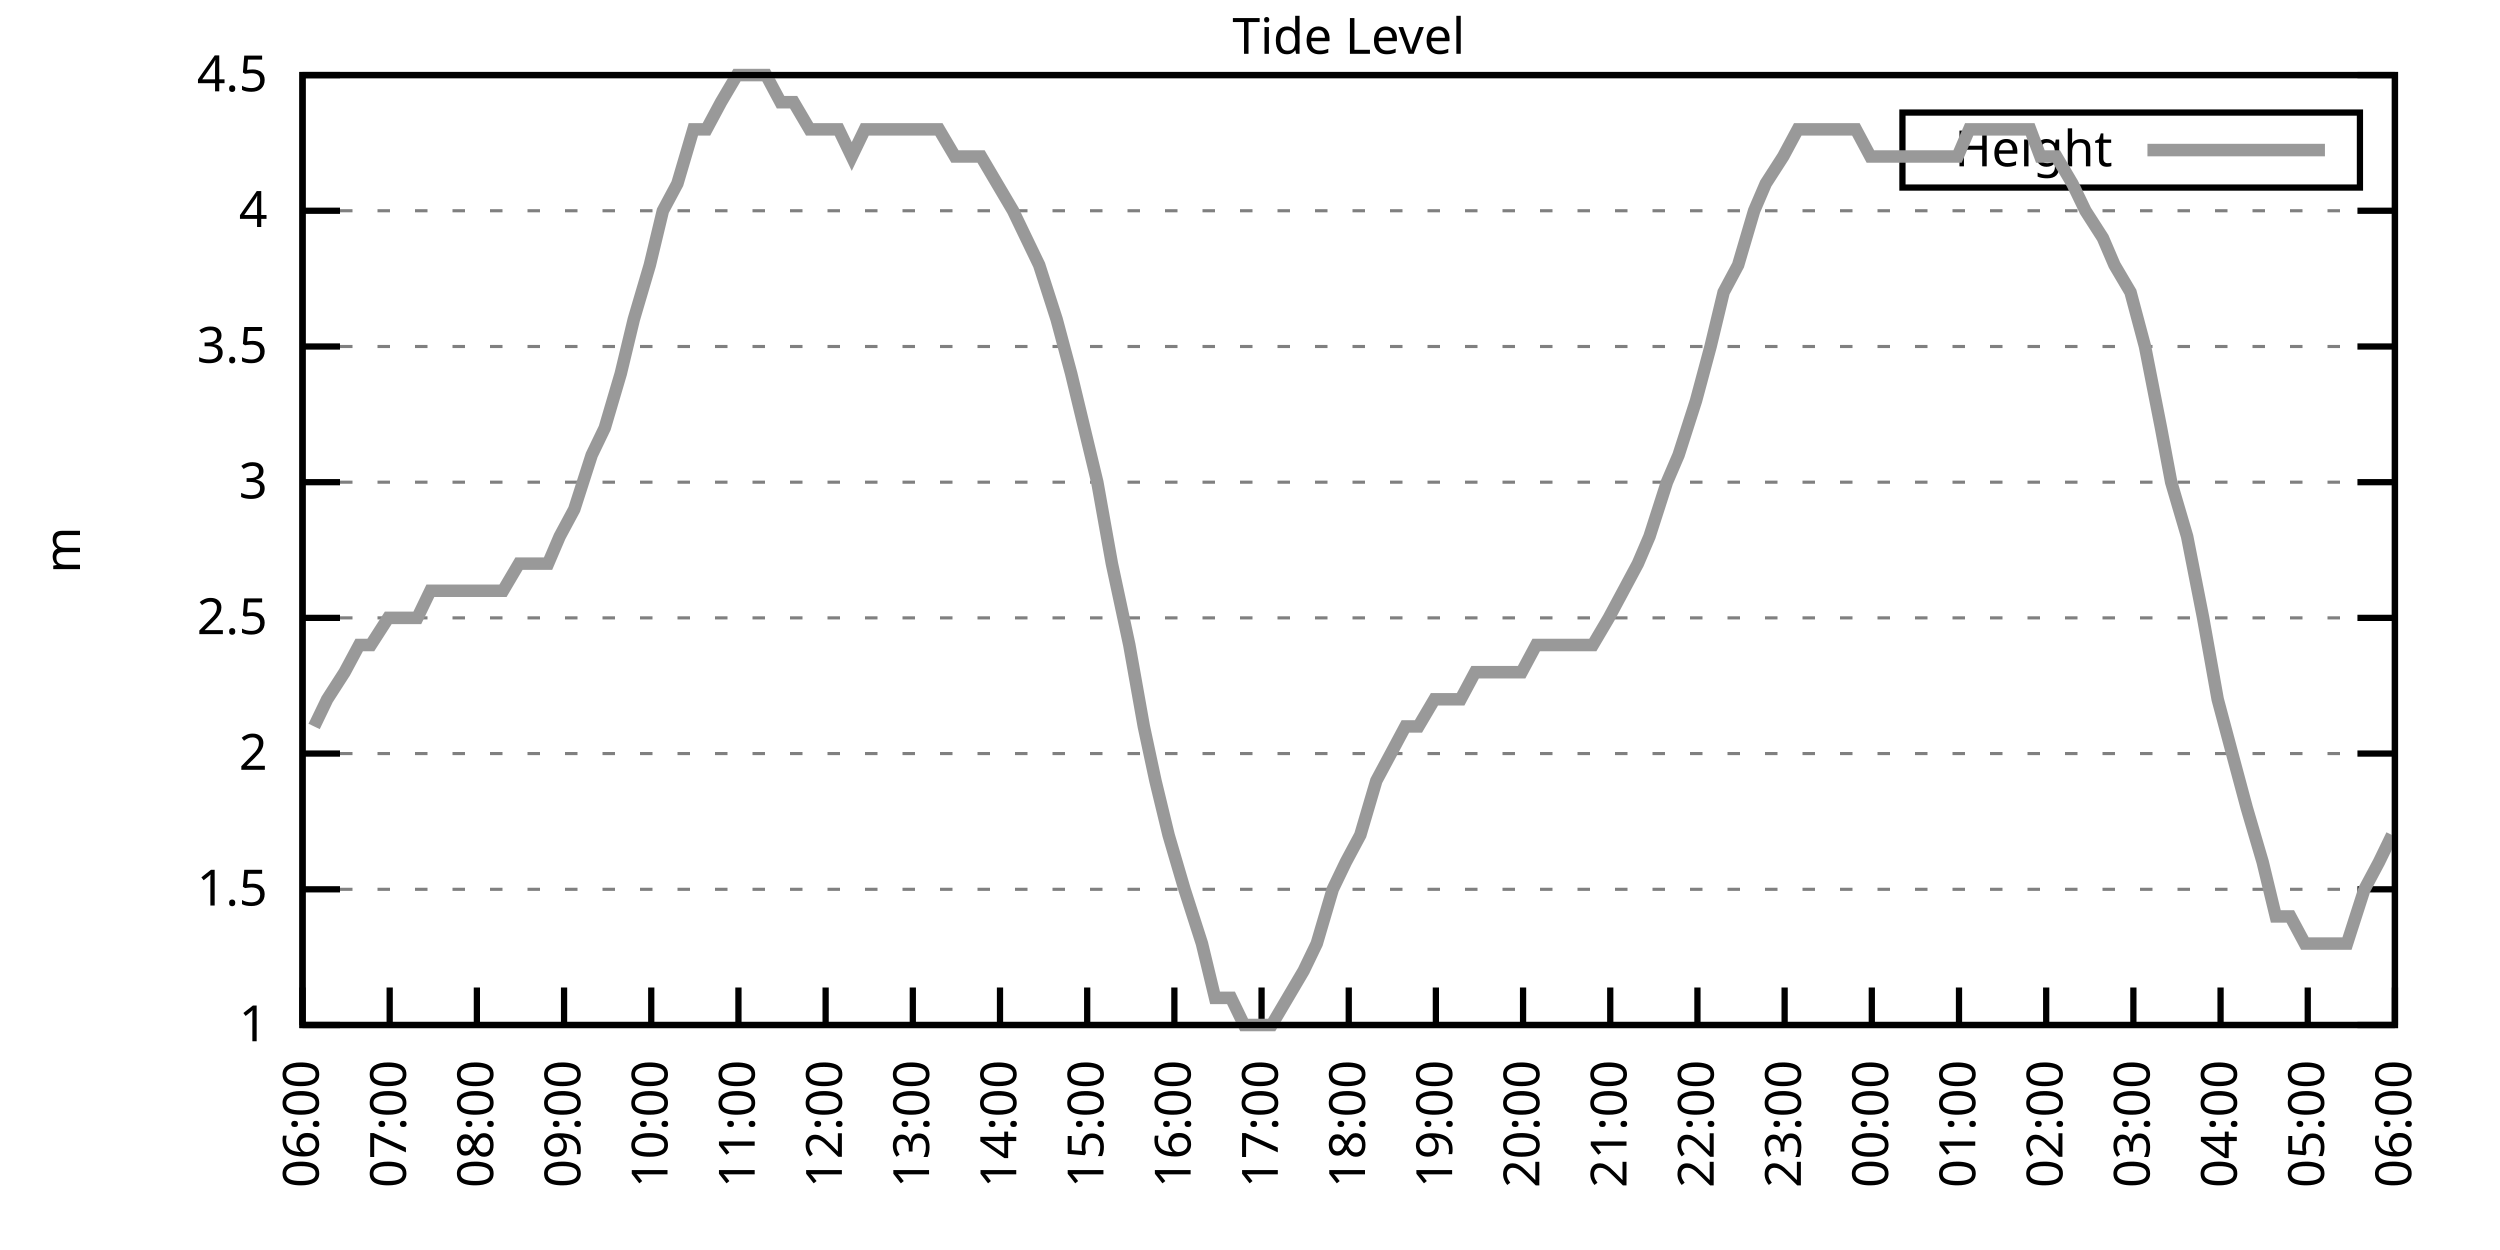
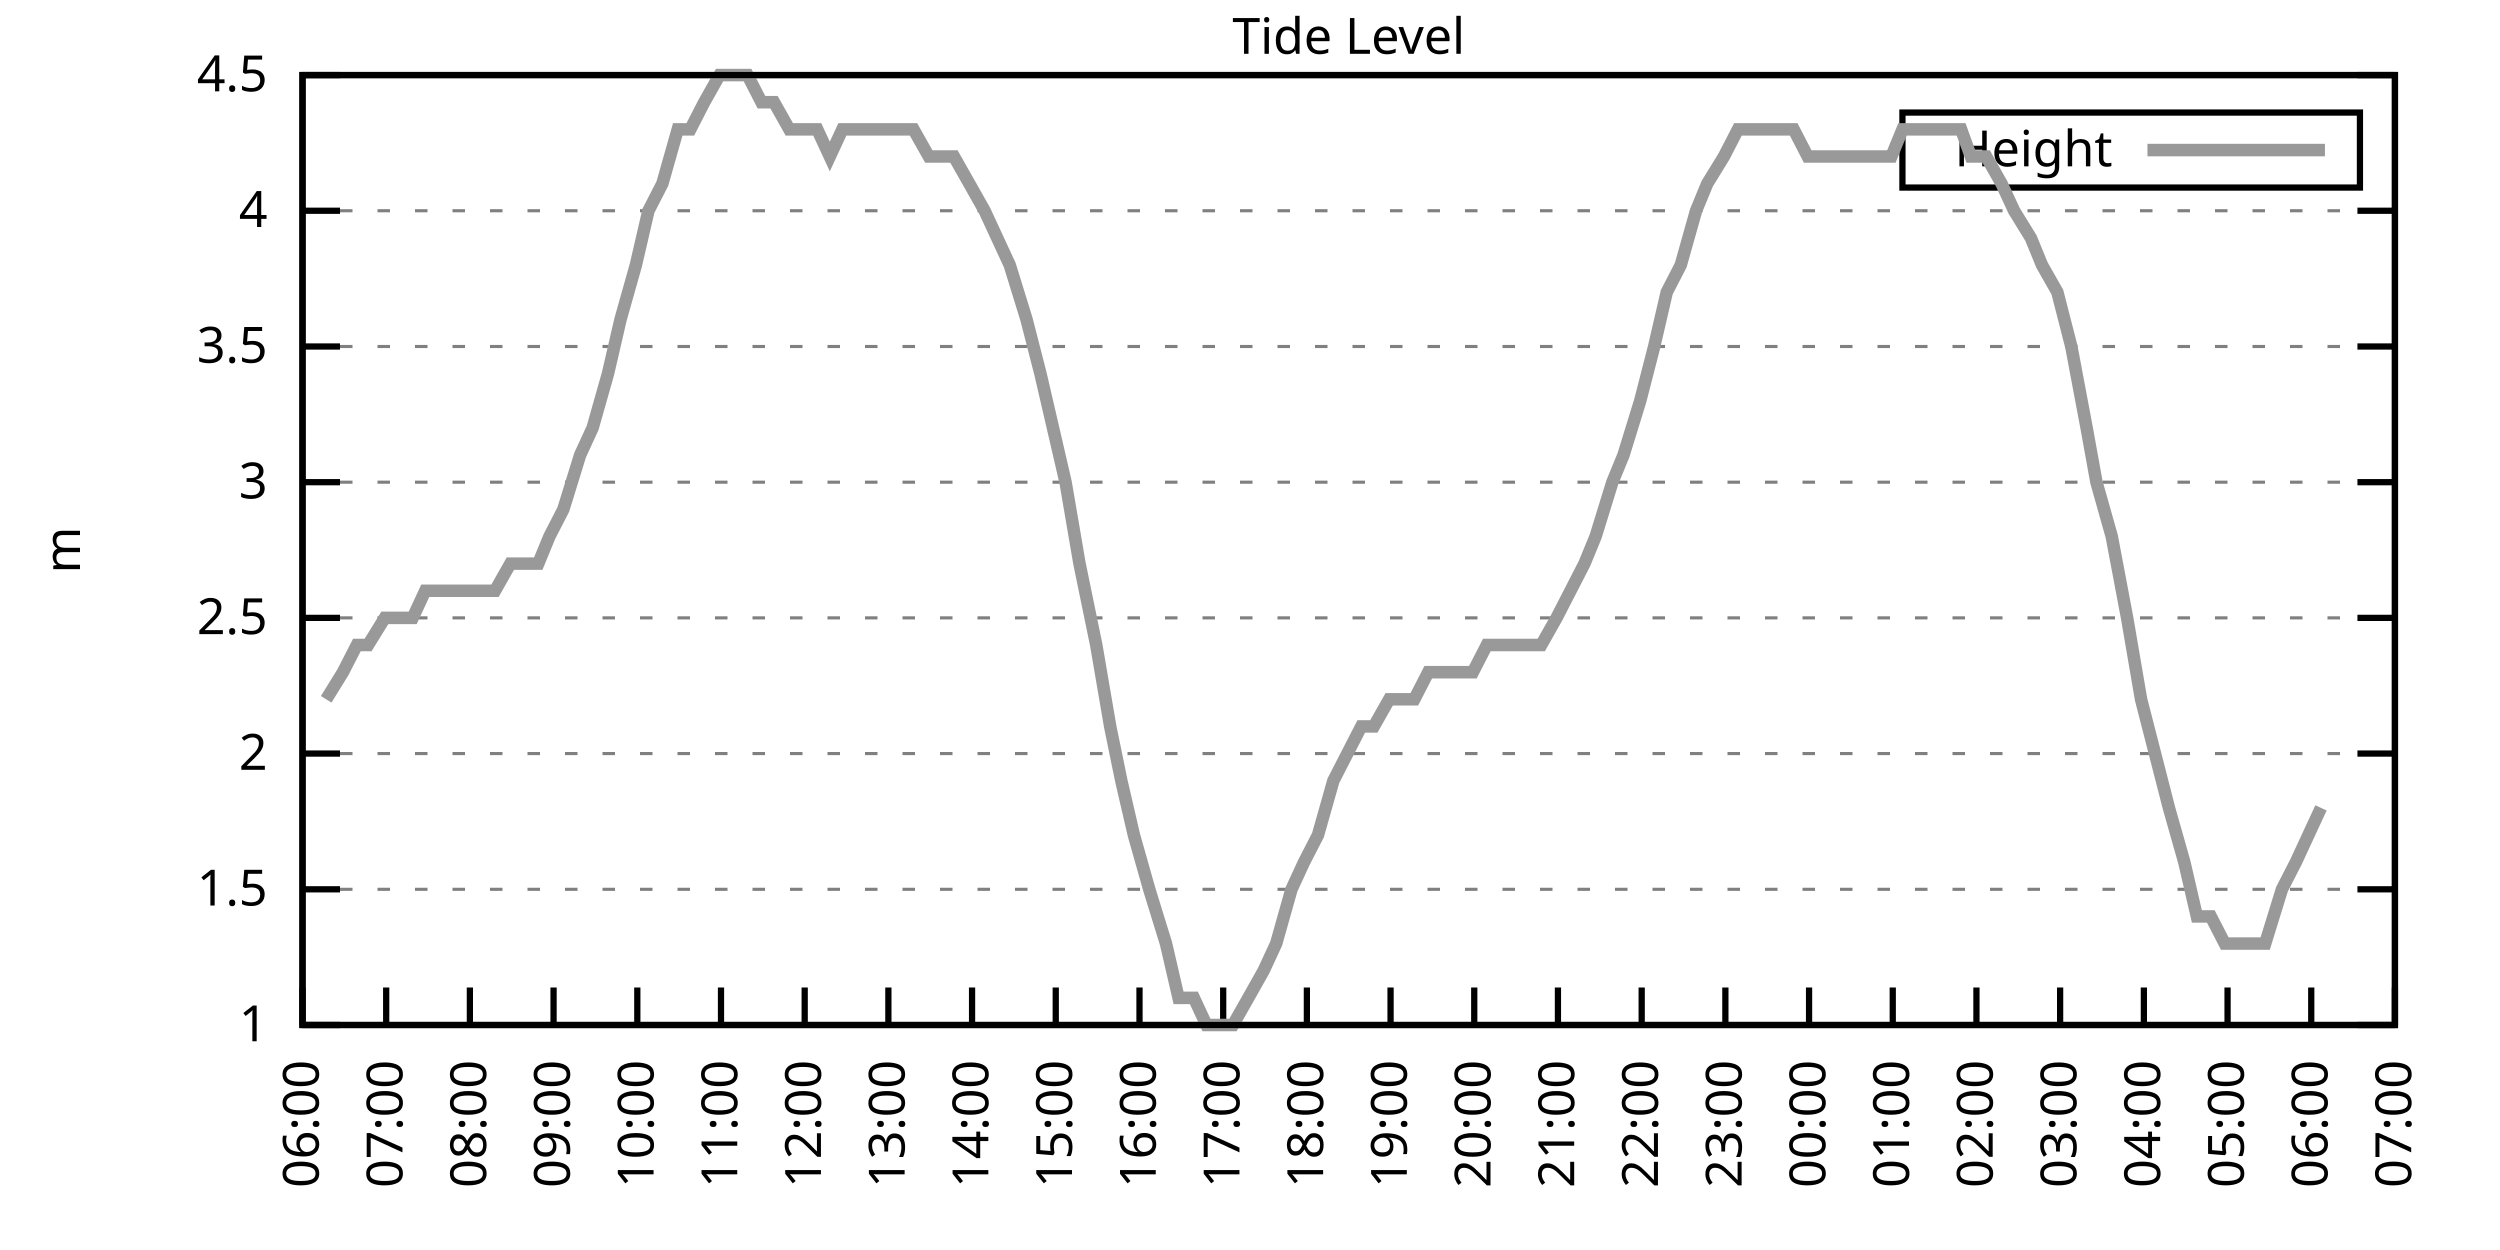
<svg xmlns="http://www.w3.org/2000/svg" xmlns:xlink="http://www.w3.org/1999/xlink" width="400" height="200" viewBox="0 0 400 200">
  <g id="gnuplot_canvas">
    <rect x="0" y="0" width="400" height="200" fill="none" />
    <defs>
      <circle id="gpDot" r="0.5" stroke-width="0.5" stroke="currentColor" />
      <path id="gpPt0" stroke-width="0.333" stroke="currentColor" d="M-1,0 h2 M0,-1 v2" />
      <path id="gpPt1" stroke-width="0.333" stroke="currentColor" d="M-1,-1 L1,1 M1,-1 L-1,1" />
      <path id="gpPt2" stroke-width="0.333" stroke="currentColor" d="M-1,0 L1,0 M0,-1 L0,1 M-1,-1 L1,1 M-1,1 L1,-1" />
      <rect id="gpPt3" stroke-width="0.333" stroke="currentColor" x="-1" y="-1" width="2" height="2" />
      <rect id="gpPt4" stroke-width="0.333" stroke="currentColor" fill="currentColor" x="-1" y="-1" width="2" height="2" />
      <circle id="gpPt5" stroke-width="0.333" stroke="currentColor" cx="0" cy="0" r="1" />
      <use xlink:href="#gpPt5" id="gpPt6" fill="currentColor" stroke="none" />
      <path id="gpPt7" stroke-width="0.333" stroke="currentColor" d="M0,-1.33 L-1.33,0.67 L1.33,0.67 z" />
      <use xlink:href="#gpPt7" id="gpPt8" fill="currentColor" stroke="none" />
      <use xlink:href="#gpPt7" id="gpPt9" stroke="currentColor" transform="rotate(180)" />
      <use xlink:href="#gpPt9" id="gpPt10" fill="currentColor" stroke="none" />
      <use xlink:href="#gpPt3" id="gpPt11" stroke="currentColor" transform="rotate(45)" />
      <use xlink:href="#gpPt11" id="gpPt12" fill="currentColor" stroke="none" />
      <path id="gpPt13" stroke-width="0.333" stroke="currentColor" d="M0,1.330 L1.265,0.411 L0.782,-1.067 L-0.782,-1.076 L-1.265,0.411 z" />
      <use xlink:href="#gpPt13" id="gpPt14" fill="currentColor" stroke="none" />
      <filter id="textbox" filterUnits="objectBoundingBox" x="0" y="0" height="1" width="1">
        <feFlood flood-color="white" flood-opacity="1" result="bgnd" />
        <feComposite in="SourceGraphic" in2="bgnd" operator="atop" />
      </filter>
      <filter id="greybox" filterUnits="objectBoundingBox" x="0" y="0" height="1" width="1">
        <feFlood flood-color="lightgrey" flood-opacity="1" result="grey" />
        <feComposite in="SourceGraphic" in2="grey" operator="atop" />
      </filter>
    </defs>
    <g fill="none" color="white" stroke="currentColor" stroke-width="1.00" stroke-linecap="butt" stroke-linejoin="miter">
</g>
    <g fill="none" color="black" stroke="currentColor" stroke-width="1.00" stroke-linecap="butt" stroke-linejoin="miter">
      <g stroke="none" shape-rendering="crispEdges">
        <polygon fill="rgb(255, 255, 255)" points="48.40,164.00 383.18,164.00 383.18,12.02 48.40,12.02 " />
      </g>
    </g>
    <g fill="none" color="black" stroke="currentColor" stroke-width="1.00" stroke-linecap="butt" stroke-linejoin="miter">
</g>
    <g fill="none" color="black" stroke="black" stroke-width="0.50" stroke-linecap="butt" stroke-linejoin="miter">
</g>
    <g fill="none" color="gray" stroke="currentColor" stroke-width="0.50" stroke-linecap="butt" stroke-linejoin="miter">
      <path stroke="gray" stroke-dasharray="2,4" class="gridline" d="M48.40,164.00 L383.19,164.00  " />
    </g>
    <g fill="none" color="gray" stroke="gray" stroke-width="1.00" stroke-linecap="butt" stroke-linejoin="miter">
</g>
    <g fill="none" color="black" stroke="currentColor" stroke-width="1.00" stroke-linecap="butt" stroke-linejoin="miter">
      <path stroke="black" d="M48.40,164.00 L54.40,164.00 M383.19,164.00 L377.19,164.00  " />
      <g transform="translate(42.80,166.60)" stroke="none" fill="black" font-family="Sans" font-size="8.00" text-anchor="end">
        <text>
          <tspan font-family="Sans"> 1</tspan>
        </text>
      </g>
    </g>
    <g fill="none" color="black" stroke="currentColor" stroke-width="1.00" stroke-linecap="butt" stroke-linejoin="miter">
</g>
    <g fill="none" color="black" stroke="black" stroke-width="0.50" stroke-linecap="butt" stroke-linejoin="miter">
</g>
    <g fill="none" color="gray" stroke="currentColor" stroke-width="0.50" stroke-linecap="butt" stroke-linejoin="miter">
      <path stroke="gray" stroke-dasharray="2,4" class="gridline" d="M48.40,142.29 L383.19,142.29  " />
    </g>
    <g fill="none" color="gray" stroke="gray" stroke-width="1.00" stroke-linecap="butt" stroke-linejoin="miter">
</g>
    <g fill="none" color="black" stroke="currentColor" stroke-width="1.00" stroke-linecap="butt" stroke-linejoin="miter">
      <path stroke="black" d="M48.40,142.29 L54.40,142.29 M383.19,142.29 L377.19,142.29  " />
      <g transform="translate(42.80,144.89)" stroke="none" fill="black" font-family="Sans" font-size="8.00" text-anchor="end">
        <text>
          <tspan font-family="Sans"> 1.5</tspan>
        </text>
      </g>
    </g>
    <g fill="none" color="black" stroke="currentColor" stroke-width="1.00" stroke-linecap="butt" stroke-linejoin="miter">
</g>
    <g fill="none" color="black" stroke="black" stroke-width="0.50" stroke-linecap="butt" stroke-linejoin="miter">
</g>
    <g fill="none" color="gray" stroke="currentColor" stroke-width="0.50" stroke-linecap="butt" stroke-linejoin="miter">
      <path stroke="gray" stroke-dasharray="2,4" class="gridline" d="M48.40,120.57 L383.19,120.57  " />
    </g>
    <g fill="none" color="gray" stroke="gray" stroke-width="1.00" stroke-linecap="butt" stroke-linejoin="miter">
</g>
    <g fill="none" color="black" stroke="currentColor" stroke-width="1.00" stroke-linecap="butt" stroke-linejoin="miter">
      <path stroke="black" d="M48.40,120.57 L54.40,120.57 M383.19,120.57 L377.19,120.57  " />
      <g transform="translate(42.80,123.17)" stroke="none" fill="black" font-family="Sans" font-size="8.00" text-anchor="end">
        <text>
          <tspan font-family="Sans"> 2</tspan>
        </text>
      </g>
    </g>
    <g fill="none" color="black" stroke="currentColor" stroke-width="1.00" stroke-linecap="butt" stroke-linejoin="miter">
</g>
    <g fill="none" color="black" stroke="black" stroke-width="0.50" stroke-linecap="butt" stroke-linejoin="miter">
</g>
    <g fill="none" color="gray" stroke="currentColor" stroke-width="0.50" stroke-linecap="butt" stroke-linejoin="miter">
      <path stroke="gray" stroke-dasharray="2,4" class="gridline" d="M48.40,98.86 L383.19,98.86  " />
    </g>
    <g fill="none" color="gray" stroke="gray" stroke-width="1.00" stroke-linecap="butt" stroke-linejoin="miter">
</g>
    <g fill="none" color="black" stroke="currentColor" stroke-width="1.00" stroke-linecap="butt" stroke-linejoin="miter">
      <path stroke="black" d="M48.40,98.86 L54.40,98.86 M383.19,98.86 L377.19,98.86  " />
      <g transform="translate(42.80,101.46)" stroke="none" fill="black" font-family="Sans" font-size="8.00" text-anchor="end">
        <text>
          <tspan font-family="Sans"> 2.5</tspan>
        </text>
      </g>
    </g>
    <g fill="none" color="black" stroke="currentColor" stroke-width="1.00" stroke-linecap="butt" stroke-linejoin="miter">
</g>
    <g fill="none" color="black" stroke="black" stroke-width="0.50" stroke-linecap="butt" stroke-linejoin="miter">
</g>
    <g fill="none" color="gray" stroke="currentColor" stroke-width="0.50" stroke-linecap="butt" stroke-linejoin="miter">
      <path stroke="gray" stroke-dasharray="2,4" class="gridline" d="M48.40,77.15 L383.19,77.15  " />
    </g>
    <g fill="none" color="gray" stroke="gray" stroke-width="1.00" stroke-linecap="butt" stroke-linejoin="miter">
</g>
    <g fill="none" color="black" stroke="currentColor" stroke-width="1.00" stroke-linecap="butt" stroke-linejoin="miter">
      <path stroke="black" d="M48.40,77.15 L54.40,77.15 M383.19,77.15 L377.19,77.15  " />
      <g transform="translate(42.80,79.75)" stroke="none" fill="black" font-family="Sans" font-size="8.00" text-anchor="end">
        <text>
          <tspan font-family="Sans"> 3</tspan>
        </text>
      </g>
    </g>
    <g fill="none" color="black" stroke="currentColor" stroke-width="1.00" stroke-linecap="butt" stroke-linejoin="miter">
</g>
    <g fill="none" color="black" stroke="black" stroke-width="0.50" stroke-linecap="butt" stroke-linejoin="miter">
</g>
    <g fill="none" color="gray" stroke="currentColor" stroke-width="0.50" stroke-linecap="butt" stroke-linejoin="miter">
      <path stroke="gray" stroke-dasharray="2,4" class="gridline" d="M48.40,55.44 L383.19,55.44  " />
    </g>
    <g fill="none" color="gray" stroke="gray" stroke-width="1.00" stroke-linecap="butt" stroke-linejoin="miter">
</g>
    <g fill="none" color="black" stroke="currentColor" stroke-width="1.00" stroke-linecap="butt" stroke-linejoin="miter">
      <path stroke="black" d="M48.40,55.44 L54.40,55.44 M383.19,55.44 L377.19,55.44  " />
      <g transform="translate(42.80,58.04)" stroke="none" fill="black" font-family="Sans" font-size="8.00" text-anchor="end">
        <text>
          <tspan font-family="Sans"> 3.5</tspan>
        </text>
      </g>
    </g>
    <g fill="none" color="black" stroke="currentColor" stroke-width="1.00" stroke-linecap="butt" stroke-linejoin="miter">
</g>
    <g fill="none" color="black" stroke="black" stroke-width="0.50" stroke-linecap="butt" stroke-linejoin="miter">
</g>
    <g fill="none" color="gray" stroke="currentColor" stroke-width="0.50" stroke-linecap="butt" stroke-linejoin="miter">
      <path stroke="gray" stroke-dasharray="2,4" class="gridline" d="M48.40,33.72 L383.19,33.72  " />
    </g>
    <g fill="none" color="gray" stroke="gray" stroke-width="1.00" stroke-linecap="butt" stroke-linejoin="miter">
</g>
    <g fill="none" color="black" stroke="currentColor" stroke-width="1.00" stroke-linecap="butt" stroke-linejoin="miter">
      <path stroke="black" d="M48.40,33.72 L54.40,33.72 M383.19,33.72 L377.19,33.72  " />
      <g transform="translate(42.80,36.32)" stroke="none" fill="black" font-family="Sans" font-size="8.00" text-anchor="end">
        <text>
          <tspan font-family="Sans"> 4</tspan>
        </text>
      </g>
    </g>
    <g fill="none" color="black" stroke="currentColor" stroke-width="1.00" stroke-linecap="butt" stroke-linejoin="miter">
</g>
    <g fill="none" color="black" stroke="black" stroke-width="0.50" stroke-linecap="butt" stroke-linejoin="miter">
</g>
    <g fill="none" color="gray" stroke="currentColor" stroke-width="0.50" stroke-linecap="butt" stroke-linejoin="miter">
      <path stroke="gray" stroke-dasharray="2,4" class="gridline" d="M48.40,12.01 L383.19,12.01  " />
    </g>
    <g fill="none" color="gray" stroke="gray" stroke-width="1.00" stroke-linecap="butt" stroke-linejoin="miter">
</g>
    <g fill="none" color="black" stroke="currentColor" stroke-width="1.00" stroke-linecap="butt" stroke-linejoin="miter">
      <path stroke="black" d="M48.40,12.01 L54.40,12.01 M383.19,12.01 L377.19,12.01  " />
      <g transform="translate(42.80,14.61)" stroke="none" fill="black" font-family="Sans" font-size="8.00" text-anchor="end">
        <text>
          <tspan font-family="Sans"> 4.5</tspan>
        </text>
      </g>
    </g>
    <g fill="none" color="black" stroke="currentColor" stroke-width="1.00" stroke-linecap="butt" stroke-linejoin="miter">
      <path stroke="black" d="M48.40,164.00 L48.40,158.00  " />
      <g transform="translate(51.00,169.60) rotate(270.00)" stroke="none" fill="black" font-family="Sans" font-size="8.00" text-anchor="end">
        <text>
          <tspan font-family="Sans">06:00</tspan>
        </text>
      </g>
    </g>
    <g fill="none" color="black" stroke="currentColor" stroke-width="1.00" stroke-linecap="butt" stroke-linejoin="miter">
-       <path stroke="black" d="M62.35,164.00 L62.35,158.00  " />
-       <g transform="translate(64.95,169.60) rotate(270.00)" stroke="none" fill="black" font-family="Sans" font-size="8.00" text-anchor="end">
+       <path stroke="black" d="M61.79,164.00 L61.79,158.00  " />
+       <g transform="translate(64.39,169.60) rotate(270.00)" stroke="none" fill="black" font-family="Sans" font-size="8.00" text-anchor="end">
        <text>
          <tspan font-family="Sans">07:00</tspan>
        </text>
      </g>
    </g>
    <g fill="none" color="black" stroke="currentColor" stroke-width="1.00" stroke-linecap="butt" stroke-linejoin="miter">
-       <path stroke="black" d="M76.30,164.00 L76.30,158.00  " />
-       <g transform="translate(78.90,169.60) rotate(270.00)" stroke="none" fill="black" font-family="Sans" font-size="8.00" text-anchor="end">
+       <path stroke="black" d="M75.18,164.00 L75.18,158.00  " />
+       <g transform="translate(77.78,169.60) rotate(270.00)" stroke="none" fill="black" font-family="Sans" font-size="8.00" text-anchor="end">
        <text>
          <tspan font-family="Sans">08:00</tspan>
        </text>
      </g>
    </g>
    <g fill="none" color="black" stroke="currentColor" stroke-width="1.00" stroke-linecap="butt" stroke-linejoin="miter">
-       <path stroke="black" d="M90.25,164.00 L90.25,158.00  " />
-       <g transform="translate(92.85,169.60) rotate(270.00)" stroke="none" fill="black" font-family="Sans" font-size="8.00" text-anchor="end">
+       <path stroke="black" d="M88.57,164.00 L88.57,158.00  " />
+       <g transform="translate(91.17,169.60) rotate(270.00)" stroke="none" fill="black" font-family="Sans" font-size="8.00" text-anchor="end">
        <text>
          <tspan font-family="Sans">09:00</tspan>
        </text>
      </g>
    </g>
    <g fill="none" color="black" stroke="currentColor" stroke-width="1.00" stroke-linecap="butt" stroke-linejoin="miter">
-       <path stroke="black" d="M104.20,164.00 L104.20,158.00  " />
-       <g transform="translate(106.80,169.60) rotate(270.00)" stroke="none" fill="black" font-family="Sans" font-size="8.00" text-anchor="end">
+       <path stroke="black" d="M101.97,164.00 L101.97,158.00  " />
+       <g transform="translate(104.57,169.60) rotate(270.00)" stroke="none" fill="black" font-family="Sans" font-size="8.00" text-anchor="end">
        <text>
          <tspan font-family="Sans">10:00</tspan>
        </text>
      </g>
    </g>
    <g fill="none" color="black" stroke="currentColor" stroke-width="1.00" stroke-linecap="butt" stroke-linejoin="miter">
-       <path stroke="black" d="M118.15,164.00 L118.15,158.00  " />
-       <g transform="translate(120.75,169.60) rotate(270.00)" stroke="none" fill="black" font-family="Sans" font-size="8.00" text-anchor="end">
+       <path stroke="black" d="M115.36,164.00 L115.36,158.00  " />
+       <g transform="translate(117.96,169.60) rotate(270.00)" stroke="none" fill="black" font-family="Sans" font-size="8.00" text-anchor="end">
        <text>
          <tspan font-family="Sans">11:00</tspan>
        </text>
      </g>
    </g>
    <g fill="none" color="black" stroke="currentColor" stroke-width="1.00" stroke-linecap="butt" stroke-linejoin="miter">
-       <path stroke="black" d="M132.10,164.00 L132.10,158.00  " />
-       <g transform="translate(134.70,169.60) rotate(270.00)" stroke="none" fill="black" font-family="Sans" font-size="8.00" text-anchor="end">
+       <path stroke="black" d="M128.75,164.00 L128.75,158.00  " />
+       <g transform="translate(131.35,169.60) rotate(270.00)" stroke="none" fill="black" font-family="Sans" font-size="8.00" text-anchor="end">
        <text>
          <tspan font-family="Sans">12:00</tspan>
        </text>
      </g>
    </g>
    <g fill="none" color="black" stroke="currentColor" stroke-width="1.00" stroke-linecap="butt" stroke-linejoin="miter">
-       <path stroke="black" d="M146.05,164.00 L146.05,158.00  " />
-       <g transform="translate(148.65,169.60) rotate(270.00)" stroke="none" fill="black" font-family="Sans" font-size="8.00" text-anchor="end">
+       <path stroke="black" d="M142.14,164.00 L142.14,158.00  " />
+       <g transform="translate(144.74,169.60) rotate(270.00)" stroke="none" fill="black" font-family="Sans" font-size="8.00" text-anchor="end">
        <text>
          <tspan font-family="Sans">13:00</tspan>
        </text>
      </g>
    </g>
    <g fill="none" color="black" stroke="currentColor" stroke-width="1.00" stroke-linecap="butt" stroke-linejoin="miter">
-       <path stroke="black" d="M160.00,164.00 L160.00,158.00  " />
-       <g transform="translate(162.60,169.60) rotate(270.00)" stroke="none" fill="black" font-family="Sans" font-size="8.00" text-anchor="end">
+       <path stroke="black" d="M155.53,164.00 L155.53,158.00  " />
+       <g transform="translate(158.13,169.60) rotate(270.00)" stroke="none" fill="black" font-family="Sans" font-size="8.00" text-anchor="end">
        <text>
          <tspan font-family="Sans">14:00</tspan>
        </text>
      </g>
    </g>
    <g fill="none" color="black" stroke="currentColor" stroke-width="1.00" stroke-linecap="butt" stroke-linejoin="miter">
-       <path stroke="black" d="M173.95,164.00 L173.95,158.00  " />
-       <g transform="translate(176.55,169.60) rotate(270.00)" stroke="none" fill="black" font-family="Sans" font-size="8.00" text-anchor="end">
+       <path stroke="black" d="M168.92,164.00 L168.92,158.00  " />
+       <g transform="translate(171.52,169.60) rotate(270.00)" stroke="none" fill="black" font-family="Sans" font-size="8.00" text-anchor="end">
        <text>
          <tspan font-family="Sans">15:00</tspan>
        </text>
      </g>
    </g>
    <g fill="none" color="black" stroke="currentColor" stroke-width="1.00" stroke-linecap="butt" stroke-linejoin="miter">
-       <path stroke="black" d="M187.90,164.00 L187.90,158.00  " />
-       <g transform="translate(190.50,169.60) rotate(270.00)" stroke="none" fill="black" font-family="Sans" font-size="8.00" text-anchor="end">
+       <path stroke="black" d="M182.32,164.00 L182.32,158.00  " />
+       <g transform="translate(184.92,169.60) rotate(270.00)" stroke="none" fill="black" font-family="Sans" font-size="8.00" text-anchor="end">
        <text>
          <tspan font-family="Sans">16:00</tspan>
        </text>
      </g>
    </g>
    <g fill="none" color="black" stroke="currentColor" stroke-width="1.00" stroke-linecap="butt" stroke-linejoin="miter">
-       <path stroke="black" d="M201.85,164.00 L201.85,158.00  " />
-       <g transform="translate(204.45,169.60) rotate(270.00)" stroke="none" fill="black" font-family="Sans" font-size="8.00" text-anchor="end">
+       <path stroke="black" d="M195.71,164.00 L195.71,158.00  " />
+       <g transform="translate(198.31,169.60) rotate(270.00)" stroke="none" fill="black" font-family="Sans" font-size="8.00" text-anchor="end">
        <text>
          <tspan font-family="Sans">17:00</tspan>
        </text>
      </g>
    </g>
    <g fill="none" color="black" stroke="currentColor" stroke-width="1.00" stroke-linecap="butt" stroke-linejoin="miter">
-       <path stroke="black" d="M215.80,164.00 L215.80,158.00  " />
-       <g transform="translate(218.40,169.60) rotate(270.00)" stroke="none" fill="black" font-family="Sans" font-size="8.00" text-anchor="end">
+       <path stroke="black" d="M209.10,164.00 L209.10,158.00  " />
+       <g transform="translate(211.70,169.60) rotate(270.00)" stroke="none" fill="black" font-family="Sans" font-size="8.00" text-anchor="end">
        <text>
          <tspan font-family="Sans">18:00</tspan>
        </text>
      </g>
    </g>
    <g fill="none" color="black" stroke="currentColor" stroke-width="1.00" stroke-linecap="butt" stroke-linejoin="miter">
-       <path stroke="black" d="M229.74,164.00 L229.74,158.00  " />
-       <g transform="translate(232.34,169.60) rotate(270.00)" stroke="none" fill="black" font-family="Sans" font-size="8.00" text-anchor="end">
+       <path stroke="black" d="M222.49,164.00 L222.49,158.00  " />
+       <g transform="translate(225.09,169.60) rotate(270.00)" stroke="none" fill="black" font-family="Sans" font-size="8.00" text-anchor="end">
        <text>
          <tspan font-family="Sans">19:00</tspan>
        </text>
      </g>
    </g>
    <g fill="none" color="black" stroke="currentColor" stroke-width="1.00" stroke-linecap="butt" stroke-linejoin="miter">
-       <path stroke="black" d="M243.69,164.00 L243.69,158.00  " />
-       <g transform="translate(246.29,169.60) rotate(270.00)" stroke="none" fill="black" font-family="Sans" font-size="8.00" text-anchor="end">
+       <path stroke="black" d="M235.88,164.00 L235.88,158.00  " />
+       <g transform="translate(238.48,169.60) rotate(270.00)" stroke="none" fill="black" font-family="Sans" font-size="8.00" text-anchor="end">
        <text>
          <tspan font-family="Sans">20:00</tspan>
        </text>
      </g>
    </g>
    <g fill="none" color="black" stroke="currentColor" stroke-width="1.00" stroke-linecap="butt" stroke-linejoin="miter">
-       <path stroke="black" d="M257.64,164.00 L257.64,158.00  " />
-       <g transform="translate(260.24,169.60) rotate(270.00)" stroke="none" fill="black" font-family="Sans" font-size="8.00" text-anchor="end">
+       <path stroke="black" d="M249.27,164.00 L249.27,158.00  " />
+       <g transform="translate(251.87,169.60) rotate(270.00)" stroke="none" fill="black" font-family="Sans" font-size="8.00" text-anchor="end">
        <text>
          <tspan font-family="Sans">21:00</tspan>
        </text>
      </g>
    </g>
    <g fill="none" color="black" stroke="currentColor" stroke-width="1.00" stroke-linecap="butt" stroke-linejoin="miter">
-       <path stroke="black" d="M271.59,164.00 L271.59,158.00  " />
-       <g transform="translate(274.19,169.60) rotate(270.00)" stroke="none" fill="black" font-family="Sans" font-size="8.00" text-anchor="end">
+       <path stroke="black" d="M262.67,164.00 L262.67,158.00  " />
+       <g transform="translate(265.27,169.60) rotate(270.00)" stroke="none" fill="black" font-family="Sans" font-size="8.00" text-anchor="end">
        <text>
          <tspan font-family="Sans">22:00</tspan>
        </text>
      </g>
    </g>
    <g fill="none" color="black" stroke="currentColor" stroke-width="1.00" stroke-linecap="butt" stroke-linejoin="miter">
-       <path stroke="black" d="M285.54,164.00 L285.54,158.00  " />
-       <g transform="translate(288.14,169.60) rotate(270.00)" stroke="none" fill="black" font-family="Sans" font-size="8.00" text-anchor="end">
+       <path stroke="black" d="M276.06,164.00 L276.06,158.00  " />
+       <g transform="translate(278.66,169.60) rotate(270.00)" stroke="none" fill="black" font-family="Sans" font-size="8.00" text-anchor="end">
        <text>
          <tspan font-family="Sans">23:00</tspan>
        </text>
      </g>
    </g>
    <g fill="none" color="black" stroke="currentColor" stroke-width="1.00" stroke-linecap="butt" stroke-linejoin="miter">
-       <path stroke="black" d="M299.49,164.00 L299.49,158.00  " />
-       <g transform="translate(302.09,169.60) rotate(270.00)" stroke="none" fill="black" font-family="Sans" font-size="8.00" text-anchor="end">
+       <path stroke="black" d="M289.45,164.00 L289.45,158.00  " />
+       <g transform="translate(292.05,169.60) rotate(270.00)" stroke="none" fill="black" font-family="Sans" font-size="8.00" text-anchor="end">
        <text>
          <tspan font-family="Sans">00:00</tspan>
        </text>
      </g>
    </g>
    <g fill="none" color="black" stroke="currentColor" stroke-width="1.00" stroke-linecap="butt" stroke-linejoin="miter">
-       <path stroke="black" d="M313.44,164.00 L313.44,158.00  " />
-       <g transform="translate(316.04,169.60) rotate(270.00)" stroke="none" fill="black" font-family="Sans" font-size="8.00" text-anchor="end">
+       <path stroke="black" d="M302.84,164.00 L302.84,158.00  " />
+       <g transform="translate(305.44,169.60) rotate(270.00)" stroke="none" fill="black" font-family="Sans" font-size="8.00" text-anchor="end">
        <text>
          <tspan font-family="Sans">01:00</tspan>
        </text>
      </g>
    </g>
    <g fill="none" color="black" stroke="currentColor" stroke-width="1.00" stroke-linecap="butt" stroke-linejoin="miter">
-       <path stroke="black" d="M327.39,164.00 L327.39,158.00  " />
-       <g transform="translate(329.99,169.60) rotate(270.00)" stroke="none" fill="black" font-family="Sans" font-size="8.00" text-anchor="end">
+       <path stroke="black" d="M316.23,164.00 L316.23,158.00  " />
+       <g transform="translate(318.83,169.60) rotate(270.00)" stroke="none" fill="black" font-family="Sans" font-size="8.00" text-anchor="end">
        <text>
          <tspan font-family="Sans">02:00</tspan>
        </text>
      </g>
    </g>
    <g fill="none" color="black" stroke="currentColor" stroke-width="1.00" stroke-linecap="butt" stroke-linejoin="miter">
-       <path stroke="black" d="M341.34,164.00 L341.34,158.00  " />
-       <g transform="translate(343.94,169.60) rotate(270.00)" stroke="none" fill="black" font-family="Sans" font-size="8.00" text-anchor="end">
+       <path stroke="black" d="M329.62,164.00 L329.62,158.00  " />
+       <g transform="translate(332.22,169.60) rotate(270.00)" stroke="none" fill="black" font-family="Sans" font-size="8.00" text-anchor="end">
        <text>
          <tspan font-family="Sans">03:00</tspan>
        </text>
      </g>
    </g>
    <g fill="none" color="black" stroke="currentColor" stroke-width="1.00" stroke-linecap="butt" stroke-linejoin="miter">
-       <path stroke="black" d="M355.29,164.00 L355.29,158.00  " />
-       <g transform="translate(357.89,169.60) rotate(270.00)" stroke="none" fill="black" font-family="Sans" font-size="8.00" text-anchor="end">
+       <path stroke="black" d="M343.02,164.00 L343.02,158.00  " />
+       <g transform="translate(345.62,169.60) rotate(270.00)" stroke="none" fill="black" font-family="Sans" font-size="8.00" text-anchor="end">
        <text>
          <tspan font-family="Sans">04:00</tspan>
        </text>
      </g>
    </g>
    <g fill="none" color="black" stroke="currentColor" stroke-width="1.00" stroke-linecap="butt" stroke-linejoin="miter">
-       <path stroke="black" d="M369.24,164.00 L369.24,158.00  " />
-       <g transform="translate(371.84,169.60) rotate(270.00)" stroke="none" fill="black" font-family="Sans" font-size="8.00" text-anchor="end">
+       <path stroke="black" d="M356.41,164.00 L356.41,158.00  " />
+       <g transform="translate(359.01,169.60) rotate(270.00)" stroke="none" fill="black" font-family="Sans" font-size="8.00" text-anchor="end">
        <text>
          <tspan font-family="Sans">05:00</tspan>
+         </text>
+       </g>
+     </g>
+     <g fill="none" color="black" stroke="currentColor" stroke-width="1.00" stroke-linecap="butt" stroke-linejoin="miter">
+       <path stroke="black" d="M369.80,164.00 L369.80,158.00  " />
+       <g transform="translate(372.40,169.60) rotate(270.00)" stroke="none" fill="black" font-family="Sans" font-size="8.00" text-anchor="end">
+         <text>
+           <tspan font-family="Sans">06:00</tspan>
        </text>
      </g>
    </g>
    <g fill="none" color="black" stroke="currentColor" stroke-width="1.00" stroke-linecap="butt" stroke-linejoin="miter">
      <path stroke="black" d="M383.19,164.00 L383.19,158.00  " />
      <g transform="translate(385.79,169.60) rotate(270.00)" stroke="none" fill="black" font-family="Sans" font-size="8.00" text-anchor="end">
        <text>
-           <tspan font-family="Sans">06:00</tspan>
+           <tspan font-family="Sans">07:00</tspan>
        </text>
      </g>
    </g>
    <g fill="none" color="black" stroke="currentColor" stroke-width="1.00" stroke-linecap="butt" stroke-linejoin="miter">
</g>
    <g fill="none" color="black" stroke="currentColor" stroke-width="1.00" stroke-linecap="butt" stroke-linejoin="miter">
      <path stroke="black" d="M48.40,12.01 L48.40,164.00 L383.19,164.00 L383.19,12.01 L48.40,12.01 Z  " />
    </g>
    <g fill="none" color="black" stroke="currentColor" stroke-width="1.00" stroke-linecap="butt" stroke-linejoin="miter">
</g>
    <g fill="none" color="black" stroke="currentColor" stroke-width="1.00" stroke-linecap="butt" stroke-linejoin="miter">
      <path stroke="black" d="M304.39,30.01 L304.39,18.01 L377.59,18.01 L377.59,30.01 L304.39,30.01 Z  " />
    </g>
    <g id="Tide_level_plot_1">
      <g fill="none" color="white" stroke="black" stroke-width="2.00" stroke-linecap="butt" stroke-linejoin="miter">
</g>
      <g fill="none" color="black" stroke="currentColor" stroke-width="2.00" stroke-linecap="butt" stroke-linejoin="miter">
        <g transform="translate(337.99,26.61)" stroke="none" fill="black" font-family="Sans" font-size="8.00" text-anchor="end">
          <text>
            <tspan font-family="Sans">Height</tspan>
          </text>
        </g>
      </g>
      <g fill="none" color="black" stroke="currentColor" stroke-width="2.00" stroke-linecap="butt" stroke-linejoin="miter">
-         <path stroke="rgb(153, 153, 153)" d="M343.59,24.01 L371.99,24.01 M50.26,116.23 L52.35,111.89 L55.14,107.55 L57.47,103.20 L59.33,103.20 L62.12,98.86   L64.21,98.86 L66.77,98.86 L68.86,94.52 L71.18,94.52 L73.74,94.52 L75.83,94.52 L78.39,94.52 L80.48,94.52   L83.04,90.18 L84.90,90.18 L87.69,90.18 L89.55,85.83 L91.88,81.49 L94.67,72.81 L96.76,68.46 L99.32,59.78   L101.41,51.09 L103.97,42.41 L106.06,33.72 L108.38,29.38 L110.94,20.70 L113.03,20.70 L115.36,16.35 L117.92,12.01   L120.24,12.01 L122.57,12.01 L124.89,16.35 L126.98,16.35 L129.54,20.70 L131.40,20.70 L134.19,20.70 L136.28,25.04   L138.37,20.70 L141.16,20.70 L143.49,20.70 L145.81,20.70 L148.14,20.70 L150.23,20.70 L152.79,25.04 L154.88,25.04   L156.97,25.04 L159.53,29.38 L162.09,33.72 L164.18,38.07 L166.27,42.41 L169.06,51.09 L171.39,59.78 L173.48,68.46   L175.57,77.15 L177.90,90.18 L180.69,103.20 L183.01,116.23 L184.87,124.92 L186.97,133.60 L189.52,142.29 L192.31,150.97   L194.41,159.66 L196.96,159.66 L199.06,164.00 L201.15,164.00 L203.47,164.00 L206.03,159.66 L208.59,155.31 L210.68,150.97   L213.24,142.29 L215.33,137.94 L217.65,133.60 L220.21,124.92 L222.54,120.57 L224.86,116.23 L226.95,116.23 L229.51,111.89   L231.60,111.89 L233.70,111.89 L236.02,107.55 L238.81,107.55 L240.90,107.55 L243.46,107.55 L245.79,103.20 L248.11,103.20   L249.97,103.20 L252.76,103.20 L254.85,103.20 L257.41,98.86 L259.74,94.52 L262.06,90.18 L263.92,85.83 L266.71,77.15   L268.57,72.81 L271.36,64.12 L273.69,55.44 L275.78,46.75 L278.10,42.41 L280.66,33.72 L282.52,29.38 L285.31,25.04   L287.64,20.70 L289.73,20.70 L292.29,20.70 L294.38,20.70 L296.94,20.70 L299.26,25.04 L301.35,25.04 L303.68,25.04   L306.23,25.04 L308.56,25.04 L310.88,25.04 L313.21,25.04 L315.07,20.70 L317.86,20.70 L320.18,20.70 L322.04,20.70   L324.83,20.70 L326.46,25.04 L329.02,25.04 L331.58,29.38 L333.67,33.72 L336.46,38.07 L338.32,42.41 L340.88,46.75   L343.20,55.44 L345.76,68.46 L347.39,77.15 L349.94,85.83 L352.50,98.86 L354.83,111.89 L357.15,120.57 L359.48,129.26   L362.03,137.94 L364.13,146.63 L366.45,146.63 L368.78,150.97 L371.10,150.97 L375.52,150.97 L378.31,142.29 L380.63,137.94   L382.73,133.60  " />
+         <path stroke="rgb(153, 153, 153)" d="M343.59,24.01 L371.99,24.01 M52.19,111.89 L54.87,107.55 L57.10,103.20 L58.89,103.20 L61.57,98.86 L63.58,98.86   L66.03,98.86 L68.04,94.52 L70.27,94.52 L72.73,94.52 L74.74,94.52 L77.19,94.52 L79.20,94.52 L81.66,90.18   L83.44,90.18 L86.12,90.18 L87.91,85.83 L90.14,81.49 L92.82,72.81 L94.82,68.46 L97.28,59.78 L99.29,51.09   L101.74,42.41 L103.75,33.72 L105.98,29.38 L108.44,20.70 L110.45,20.70 L112.68,16.35 L115.13,12.01 L117.37,12.01   L119.60,12.01 L121.83,16.35 L123.84,16.35 L126.29,20.70 L128.08,20.70 L130.76,20.70 L132.77,25.04 L134.78,20.70   L137.45,20.70 L139.69,20.70 L141.92,20.70 L144.15,20.70 L146.16,20.70 L148.61,25.04 L150.62,25.04 L152.63,25.04   L155.09,29.38 L157.54,33.72 L159.55,38.07 L161.56,42.41 L164.24,51.09 L166.47,59.78 L168.48,68.46 L170.49,77.15   L172.72,90.18 L175.40,103.20 L177.63,116.23 L179.41,124.92 L181.42,133.60 L183.88,142.29 L186.56,150.97 L188.57,159.66   L191.02,159.66 L193.03,164.00 L195.04,164.00 L197.27,164.00 L199.73,159.66 L202.18,155.31 L204.19,150.97 L206.64,142.29   L208.65,137.94 L210.88,133.60 L213.34,124.92 L215.57,120.57 L217.80,116.23 L219.81,116.23 L222.27,111.89 L224.28,111.89   L226.29,111.89 L228.52,107.55 L231.20,107.55 L233.20,107.55 L235.66,107.55 L237.89,103.20 L240.12,103.20 L241.91,103.20   L244.59,103.20 L246.60,103.20 L249.05,98.86 L251.28,94.52 L253.51,90.18 L255.30,85.83 L257.98,77.15 L259.76,72.81   L262.44,64.12 L264.67,55.44 L266.68,46.75 L268.92,42.41 L271.37,33.72 L273.16,29.38 L275.83,25.04 L278.07,20.70   L280.07,20.70 L282.53,20.70 L284.54,20.70 L286.99,20.70 L289.23,25.04 L291.23,25.04 L293.47,25.04 L295.92,25.04   L298.15,25.04 L300.39,25.04 L302.62,25.04 L304.40,20.70 L307.08,20.70 L309.31,20.70 L311.10,20.70 L313.78,20.70   L315.34,25.04 L317.79,25.04 L320.25,29.38 L322.26,33.72 L324.94,38.07 L326.72,42.41 L329.18,46.75 L331.41,55.44   L333.86,68.46 L335.43,77.15 L337.88,85.83 L340.34,98.86 L342.57,111.89 L344.80,120.57 L347.03,129.26 L349.49,137.94   L351.50,146.63 L353.73,146.63 L355.96,150.97 L358.19,150.97 L362.43,150.97 L365.11,142.29 L367.34,137.94 L369.35,133.60   L371.36,129.26  " />
      </g>
    </g>
    <g fill="none" color="black" stroke="currentColor" stroke-width="2.00" stroke-linecap="butt" stroke-linejoin="miter">
</g>
    <g fill="none" color="black" stroke="black" stroke-width="1.00" stroke-linecap="butt" stroke-linejoin="miter">
</g>
    <g fill="none" color="black" stroke="currentColor" stroke-width="1.00" stroke-linecap="butt" stroke-linejoin="miter">
      <path stroke="black" d="M48.40,12.01 L48.40,164.00 L383.19,164.00 L383.19,12.01 L48.40,12.01 Z  " />
      <g transform="translate(12.80,88.01) rotate(270.00)" stroke="none" fill="black" font-family="Sans" font-size="8.00" text-anchor="middle">
        <text>
          <tspan font-family="Sans">m</tspan>
        </text>
      </g>
    </g>
    <g fill="none" color="black" stroke="currentColor" stroke-width="1.00" stroke-linecap="butt" stroke-linejoin="miter">
</g>
    <g fill="none" color="black" stroke="currentColor" stroke-width="1.00" stroke-linecap="butt" stroke-linejoin="miter">
      <g transform="translate(215.79,8.61)" stroke="none" fill="black" font-family="Sans" font-size="8.00" text-anchor="middle">
        <text>
          <tspan font-family="Sans">Tide Level</tspan>
        </text>
      </g>
    </g>
    <g fill="none" color="black" stroke="currentColor" stroke-width="1.00" stroke-linecap="butt" stroke-linejoin="miter">
</g>
  </g>
</svg>
